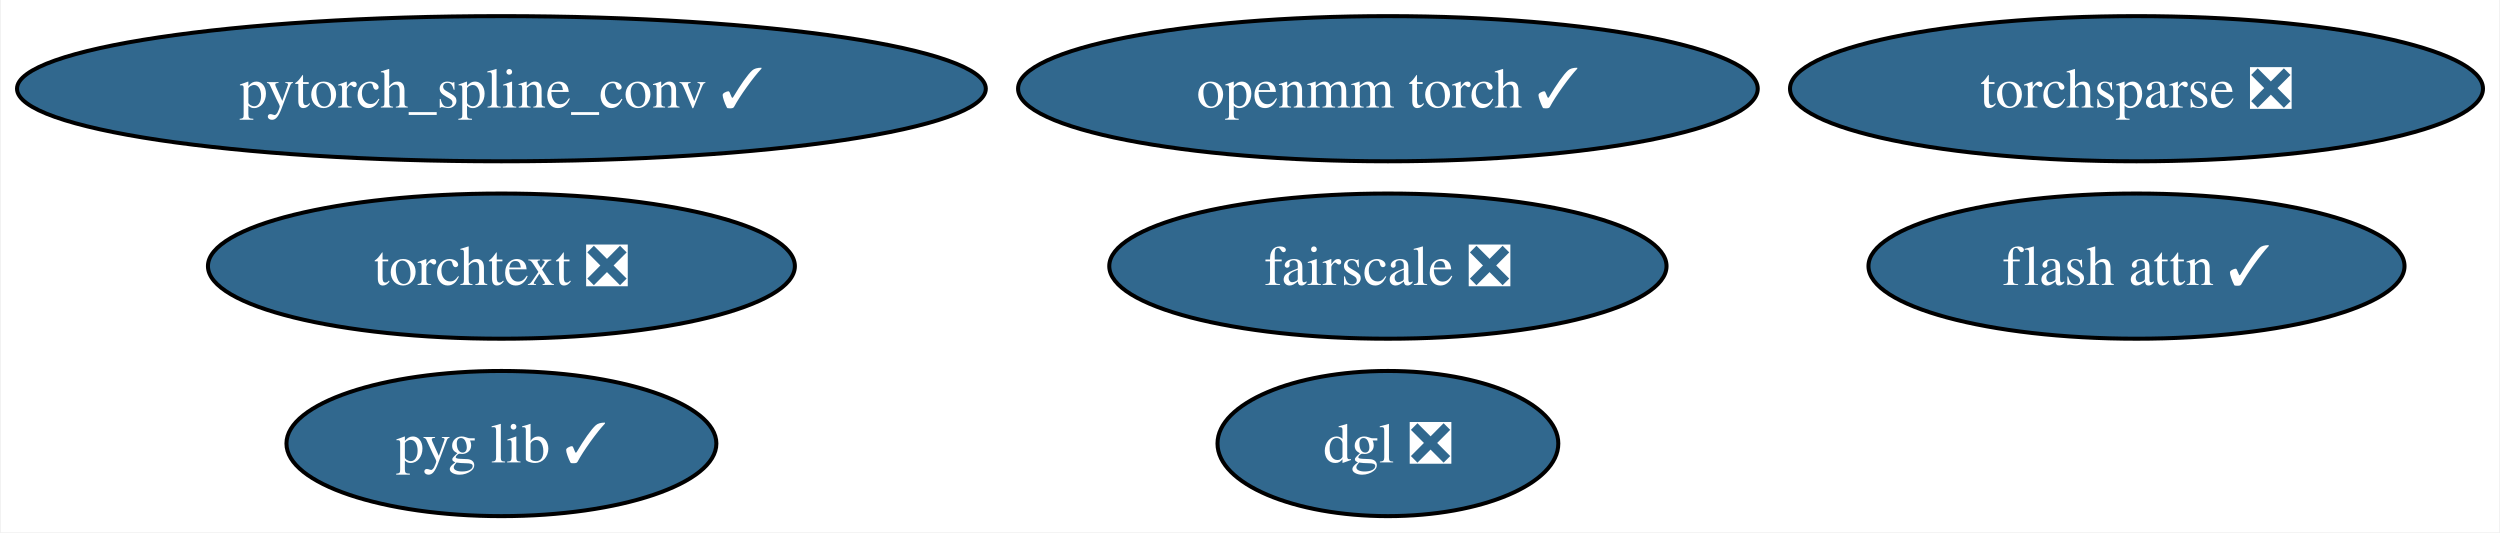
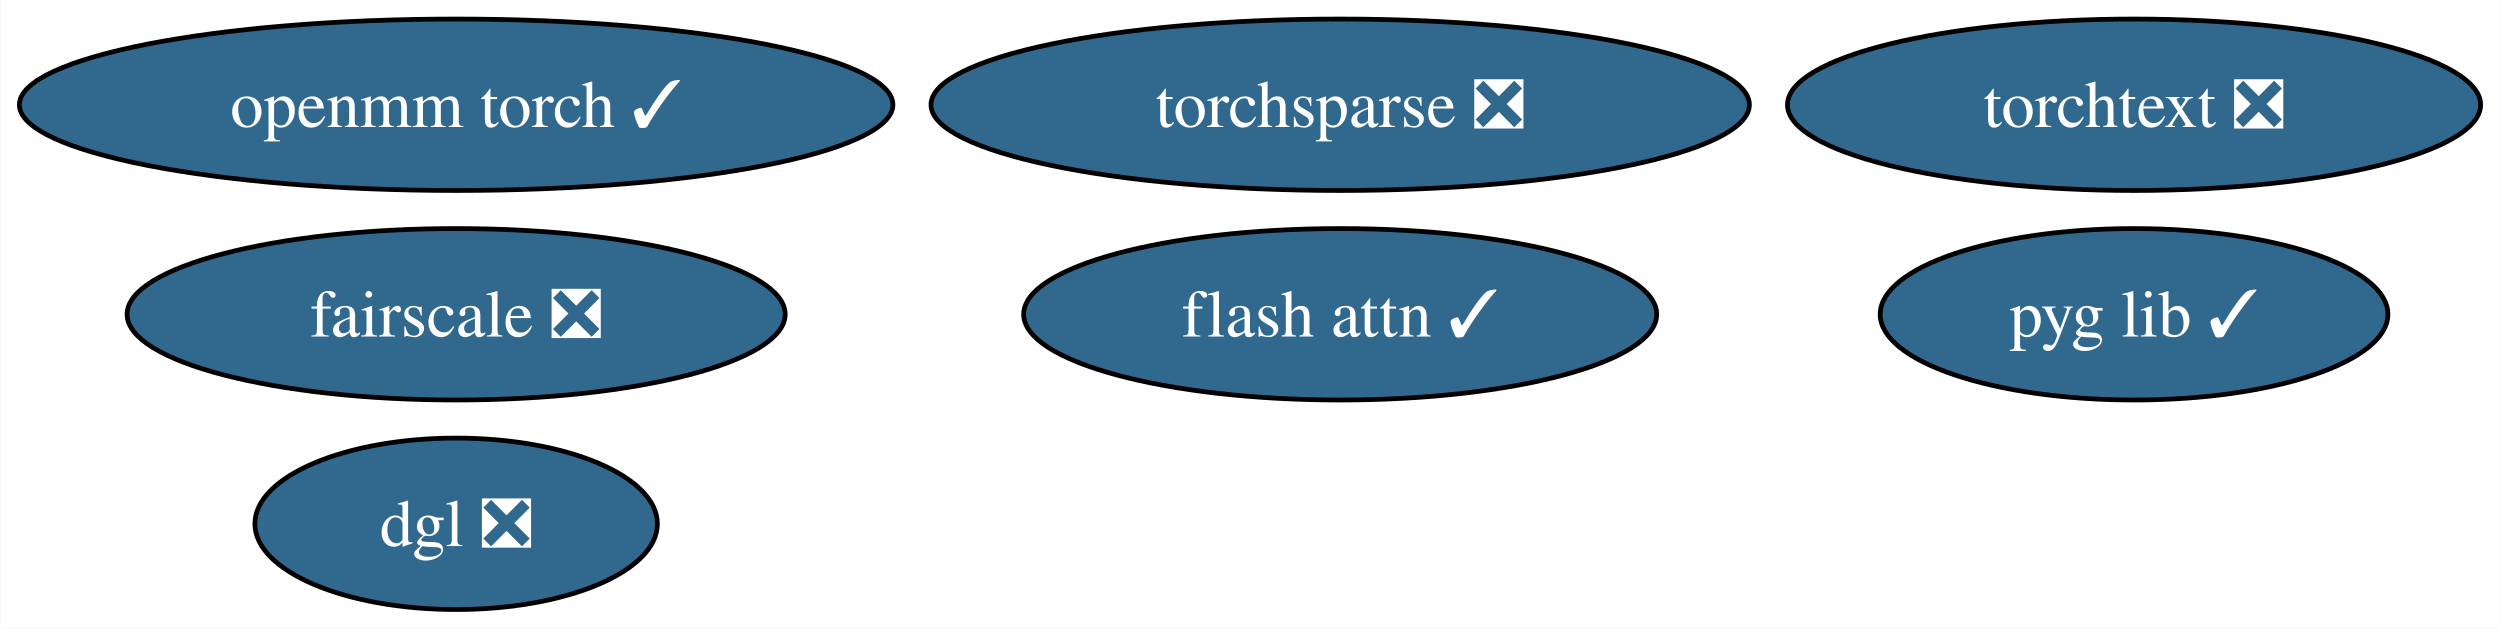
- <svg xmlns="http://www.w3.org/2000/svg" xmlns:xlink="http://www.w3.org/1999/xlink" width="620pt" height="132pt" viewBox="0.00 0.00 619.56 132.00">
+ <svg xmlns="http://www.w3.org/2000/svg" xmlns:xlink="http://www.w3.org/1999/xlink" width="525pt" height="132pt" viewBox="0.00 0.00 524.86 132.00">
  <g id="graph0" class="graph" transform="scale(1 1) rotate(0) translate(4 128)">
-     <polygon fill="white" stroke="none" points="-4,4 -4,-128 615.56,-128 615.56,4 -4,4" />
+     <polygon fill="white" stroke="none" points="-4,4 -4,-128 520.86,-128 520.86,4 -4,4" />
    <g id="node1" class="node">
      <g id="a_node1">
-         <a xlink:href="https://github.com/conda-forge/pytorch_spline_conv-feedstock/pull/39" xlink:title="pytorch_spline_conv ✓">
-           <ellipse fill="#31688e" stroke="black" cx="120.13" cy="-106" rx="120.13" ry="18" />
-           <text text-anchor="middle" x="120.13" y="-101.33" font-family="Times,serif" font-size="14.00" fill="white">pytorch_spline_conv ✓</text>
+         <a xlink:href="https://github.com/conda-forge/openmm-torch-feedstock/pull/53" xlink:title="openmm torch ✓">
+           <ellipse fill="#31688e" stroke="black" cx="91.72" cy="-106" rx="91.72" ry="18" />
+           <text text-anchor="middle" x="91.72" y="-101.33" font-family="Times,serif" font-size="14.00" fill="white">openmm torch ✓</text>
        </a>
      </g>
    </g>
    <g id="node2" class="node">
      <g id="a_node2">
-         <a xlink:href="https://github.com/conda-forge/openmm-torch-feedstock/pull/53" xlink:title="openmm torch ✓">
-           <ellipse fill="#31688e" stroke="black" cx="339.98" cy="-106" rx="91.72" ry="18" />
-           <text text-anchor="middle" x="339.98" y="-101.33" font-family="Times,serif" font-size="14.00" fill="white">openmm torch ✓</text>
+         <a xlink:href="https://github.com/conda-forge/torchsparse-feedstock/pull/36" xlink:title="torchsparse ❎">
+           <ellipse fill="#31688e" stroke="black" cx="277.37" cy="-106" rx="85.93" ry="18" />
+           <text text-anchor="middle" x="277.37" y="-101.33" font-family="Times,serif" font-size="14.00" fill="white">torchsparse ❎</text>
        </a>
      </g>
    </g>
    <g id="node3" class="node">
      <g id="a_node3">
-         <a xlink:href="https://github.com/conda-forge/torchsparse-feedstock/pull/36" xlink:title="torchsparse ❎">
-           <ellipse fill="#31688e" stroke="black" cx="525.63" cy="-106" rx="85.93" ry="18" />
-           <text text-anchor="middle" x="525.63" y="-101.33" font-family="Times,serif" font-size="14.00" fill="white">torchsparse ❎</text>
+         <a xlink:href="https://github.com/conda-forge/fairscale-feedstock/pull/35" xlink:title="fairscale ❎">
+           <ellipse fill="#31688e" stroke="black" cx="91.72" cy="-62" rx="69.1" ry="18" />
+           <text text-anchor="middle" x="91.72" y="-57.33" font-family="Times,serif" font-size="14.00" fill="white">fairscale ❎</text>
        </a>
      </g>
    </g>
    <g id="node4" class="node">
      <g id="a_node4">
-         <a xlink:href="https://github.com/conda-forge/fairscale-feedstock/pull/35" xlink:title="fairscale ❎">
-           <ellipse fill="#31688e" stroke="black" cx="339.98" cy="-62" rx="69.1" ry="18" />
-           <text text-anchor="middle" x="339.98" y="-57.33" font-family="Times,serif" font-size="14.00" fill="white">fairscale ❎</text>
+         <a xlink:href="https://github.com/conda-forge/pyg-lib-feedstock/pull/31" xlink:title="pyg lib ✓">
+           <ellipse fill="#31688e" stroke="black" cx="444.08" cy="-62" rx="53.31" ry="18" />
+           <text text-anchor="middle" x="444.08" y="-57.33" font-family="Times,serif" font-size="14.00" fill="white">pyg lib ✓</text>
        </a>
      </g>
    </g>
    <g id="node5" class="node">
      <g id="a_node5">
-         <a xlink:href="https://github.com/conda-forge/pyg-lib-feedstock/pull/31" xlink:title="pyg lib ✓">
-           <ellipse fill="#31688e" stroke="black" cx="120.13" cy="-18" rx="53.31" ry="18" />
-           <text text-anchor="middle" x="120.13" y="-13.32" font-family="Times,serif" font-size="14.00" fill="white">pyg lib ✓</text>
+         <a xlink:href="https://github.com/conda-forge/torchtext-feedstock/pull/20" xlink:title="torchtext ❎">
+           <ellipse fill="#31688e" stroke="black" cx="444.08" cy="-106" rx="72.78" ry="18" />
+           <text text-anchor="middle" x="444.08" y="-101.33" font-family="Times,serif" font-size="14.00" fill="white">torchtext ❎</text>
        </a>
      </g>
    </g>
    <g id="node6" class="node">
      <g id="a_node6">
-         <a xlink:href="https://github.com/conda-forge/torchtext-feedstock/pull/20" xlink:title="torchtext ❎">
-           <ellipse fill="#31688e" stroke="black" cx="120.13" cy="-62" rx="72.78" ry="18" />
-           <text text-anchor="middle" x="120.13" y="-57.33" font-family="Times,serif" font-size="14.00" fill="white">torchtext ❎</text>
+         <a xlink:href="https://github.com/conda-forge/dgl-feedstock/pull/51" xlink:title="dgl ❎">
+           <ellipse fill="#31688e" stroke="black" cx="91.72" cy="-18" rx="42.26" ry="18" />
+           <text text-anchor="middle" x="91.72" y="-13.32" font-family="Times,serif" font-size="14.00" fill="white">dgl ❎</text>
        </a>
      </g>
    </g>
    <g id="node7" class="node">
      <g id="a_node7">
-         <a xlink:href="https://github.com/conda-forge/dgl-feedstock/pull/51" xlink:title="dgl ❎">
-           <ellipse fill="#31688e" stroke="black" cx="339.98" cy="-18" rx="42.26" ry="18" />
-           <text text-anchor="middle" x="339.98" y="-13.32" font-family="Times,serif" font-size="14.00" fill="white">dgl ❎</text>
-         </a>
-       </g>
-     </g>
-     <g id="node8" class="node">
-       <g id="a_node8">
        <a xlink:href="https://github.com/conda-forge/flash-attn-feedstock/pull/15" xlink:title="flash attn ✓">
-           <ellipse fill="#31688e" stroke="black" cx="525.63" cy="-62" rx="66.47" ry="18" />
-           <text text-anchor="middle" x="525.63" y="-57.33" font-family="Times,serif" font-size="14.00" fill="white">flash attn ✓</text>
+           <ellipse fill="#31688e" stroke="black" cx="277.37" cy="-62" rx="66.47" ry="18" />
+           <text text-anchor="middle" x="277.37" y="-57.33" font-family="Times,serif" font-size="14.00" fill="white">flash attn ✓</text>
        </a>
      </g>
    </g>
  </g>
</svg>
